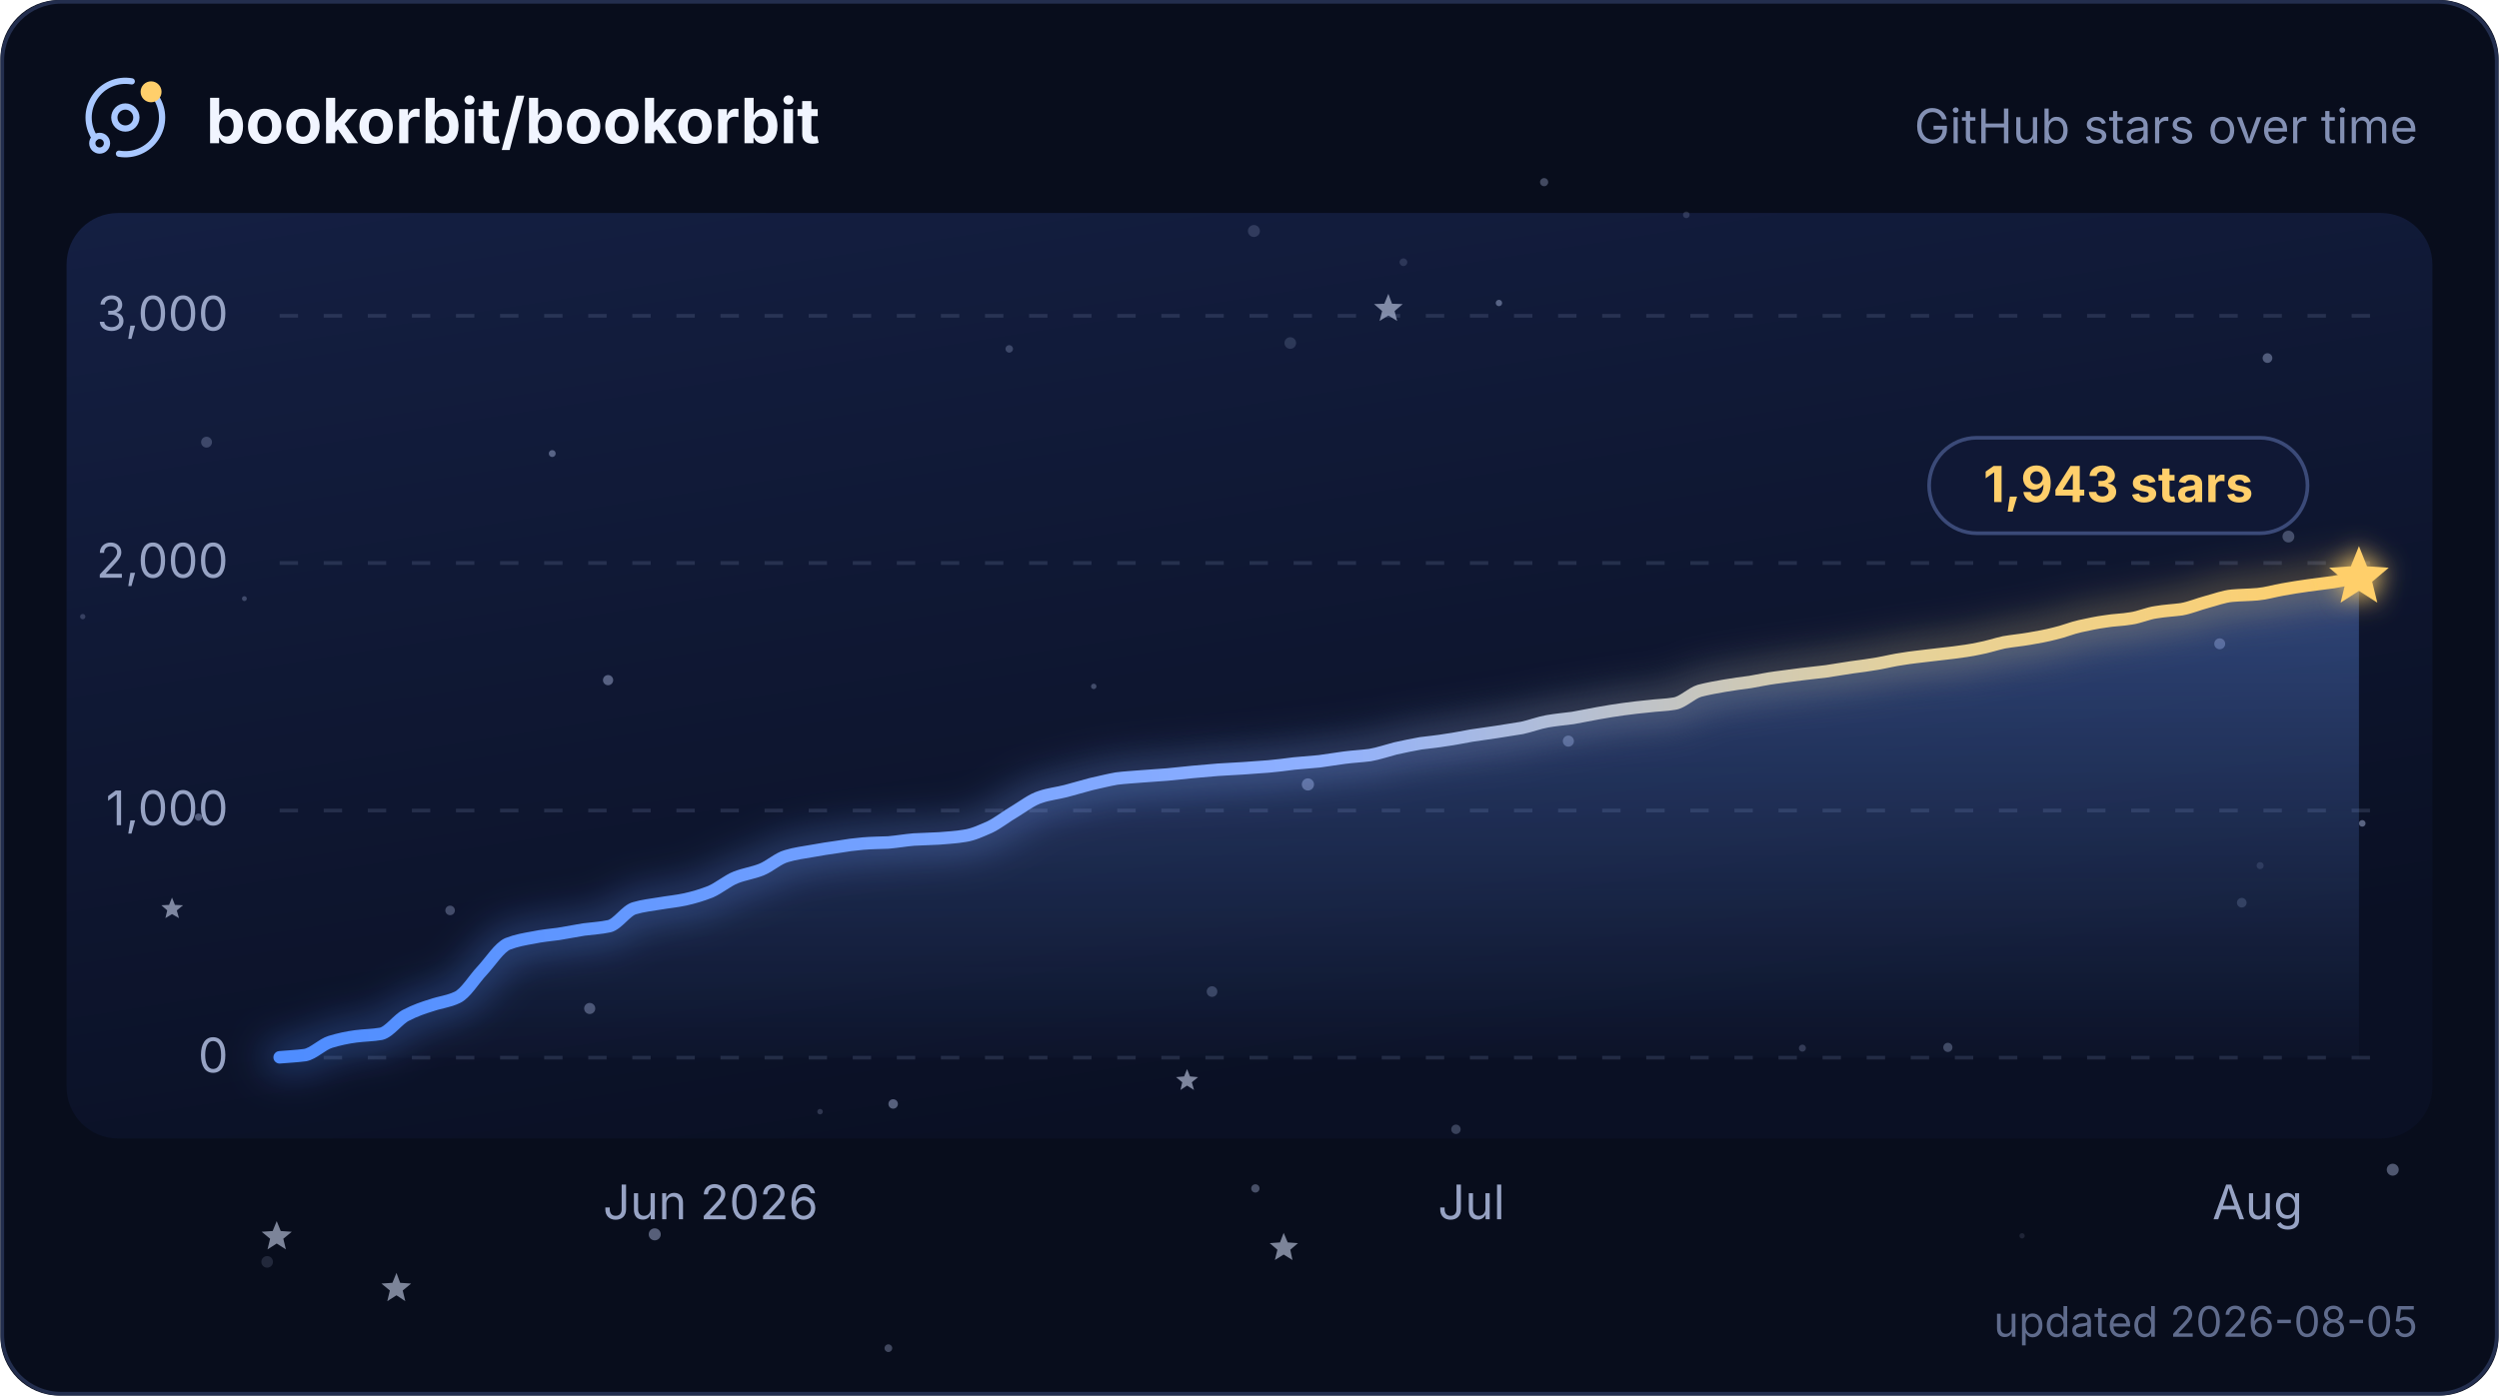
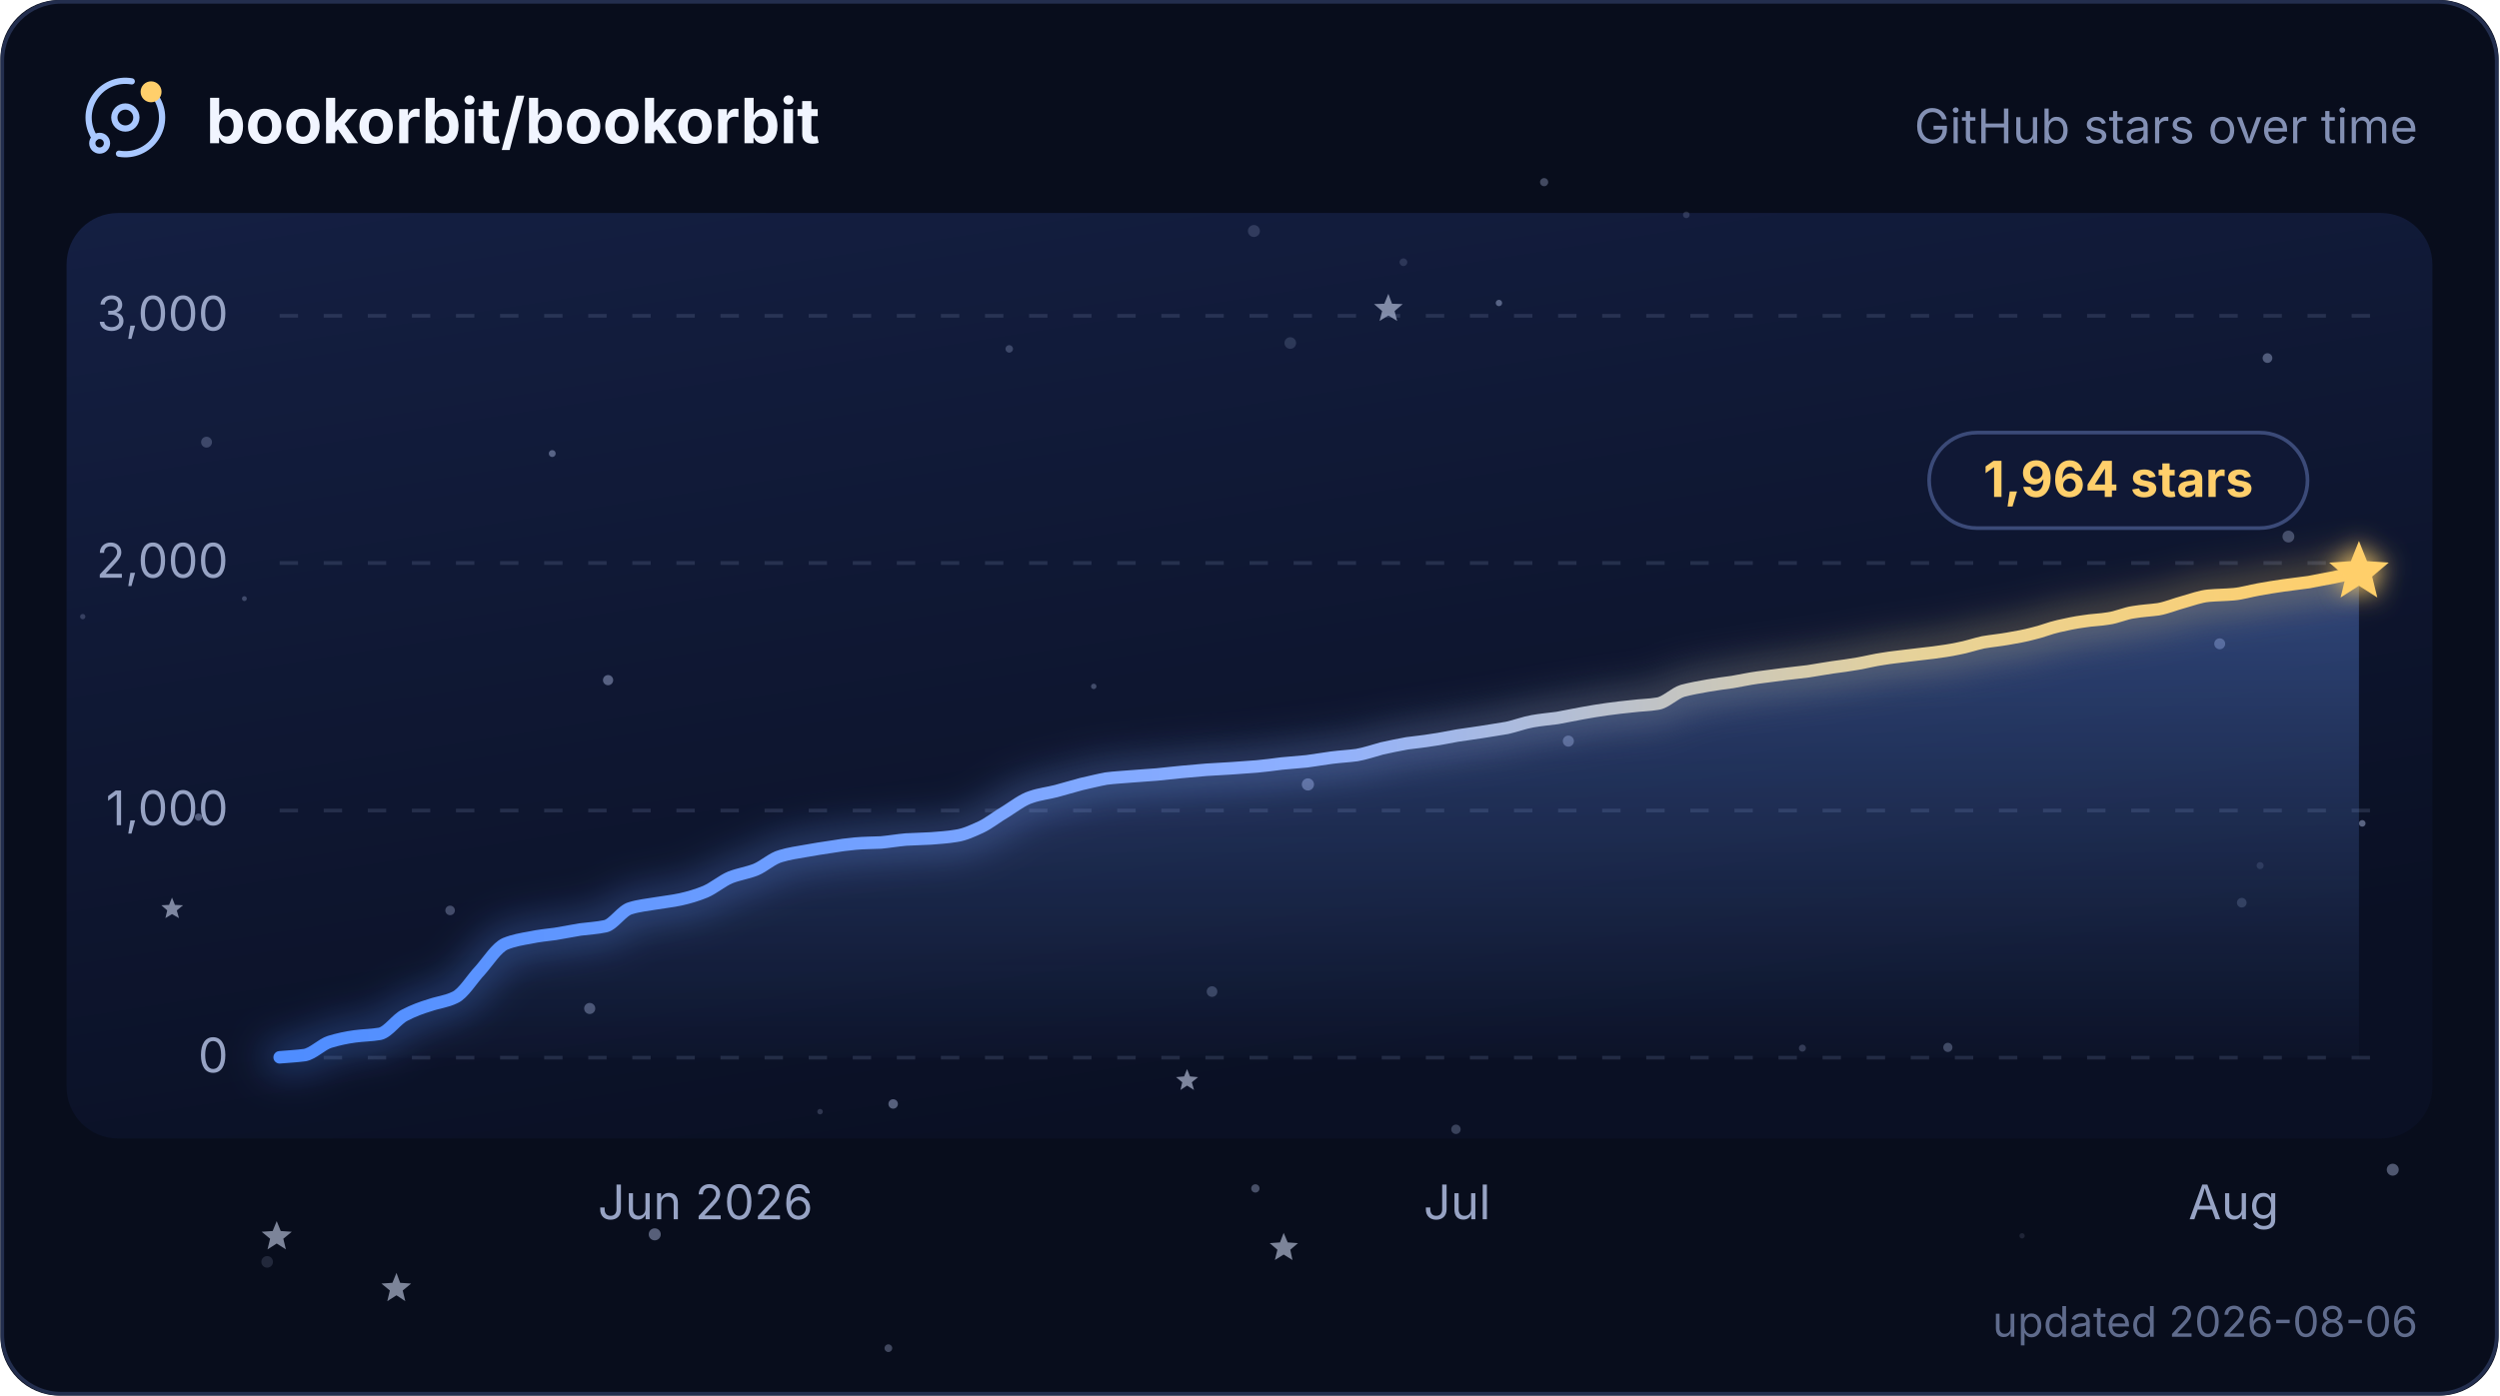
<svg xmlns="http://www.w3.org/2000/svg" width="580" height="324" viewBox="0 0 680 380" role="img" aria-labelledby="title description">
  <defs>
    <linearGradient id="plot" x1="0" y1="0" x2="0.4" y2="1">
      <stop offset="0" stop-color="#141f42" />
      <stop offset="1" stop-color="#0a1024" />
    </linearGradient>
    <linearGradient id="trend" x1="0" y1="0" x2="1" y2="0">
      <stop offset="0" stop-color="#4f8dff" />
      <stop offset="0.5" stop-color="#8fb0ff" />
      <stop offset="0.79" stop-color="#e6d29a" />
      <stop offset="1" stop-color="#ffcf6b" />
    </linearGradient>
    <linearGradient id="trendArea" x1="0" y1="0" x2="0" y2="1">
      <stop offset="0" stop-color="#6b9cff" stop-opacity="0.36" />
      <stop offset="1" stop-color="#6b9cff" stop-opacity="0.02" />
    </linearGradient>
    <filter id="trendGlow" x="-6%" y="-40%" width="112%" height="180%">
      <feGaussianBlur stdDeviation="5" />
    </filter>
    <filter id="headGlow" x="-150%" y="-150%" width="400%" height="400%">
      <feGaussianBlur stdDeviation="3.4" result="glow" />
      <feMerge>
        <feMergeNode in="glow" />
        <feMergeNode in="SourceGraphic" />
      </feMerge>
    </filter>
    <clipPath id="cardClip">
      <rect width="680" height="380" rx="16" />
    </clipPath>
    <style>
      text { font-family: Inter, ui-sans-serif, system-ui, -apple-system, BlinkMacSystemFont, "Segoe UI", sans-serif; }
      .grid { stroke: #93a2cc; stroke-opacity: 0.18; stroke-width: 1; stroke-dasharray: 5 7; }
      .axis-label { fill: #97a3c4; font-size: 13px; }
      .twinkle { opacity: 0.55; transform-box: fill-box; transform-origin: center; animation: twinkle ease-in-out infinite; }
-       .trend, .trend-glow { stroke-dasharray: 637; animation: draw 2.1s cubic-bezier(0.22, 0.61, 0.36, 1) 1; }
+       .trend, .trend-glow { stroke-dasharray: 638; animation: draw 2.1s cubic-bezier(0.22, 0.61, 0.36, 1) 1; }
      .satellite { transform-origin: 0 0; animation: spin 16s linear infinite; }
      @keyframes twinkle { 0%, 100% { opacity: 0.25; transform: scale(0.72); } 50% { opacity: 1; transform: scale(1.12); } }
-       @keyframes draw { from { stroke-dashoffset: 637; } to { stroke-dashoffset: 0; } }
+       @keyframes draw { from { stroke-dashoffset: 638; } to { stroke-dashoffset: 0; } }
      @keyframes spin { to { transform: rotate(360deg); } }
      @media (prefers-reduced-motion: reduce) {
        .twinkle, .trend, .trend-glow, .satellite { animation: none; }
        .twinkle { opacity: 0.65; }
      }
    </style>
  </defs>
  <g clip-path="url(#cardClip)">
    <rect width="680" height="380" fill="#080d1c" />
    <rect x="18" y="58" width="644" height="252" rx="14" fill="url(#plot)" />
    <g>
      <circle cx="458.9" cy="58.5" r="0.90" fill="#c8d6ff" opacity="0.17" />
      <circle cx="396.2" cy="307.5" r="1.28" fill="#c8d6ff" opacity="0.25" />
      <circle cx="53.9" cy="222.5" r="0.99" fill="#c8d6ff" opacity="0.36" />
      <circle cx="341.2" cy="62.9" r="1.63" fill="#c8d6ff" opacity="0.17" />
      <circle cx="243" cy="300.6" r="1.29" fill="#c8d6ff" opacity="0.40" />
      <circle cx="355.9" cy="213.6" r="1.66" fill="#c8d6ff" opacity="0.39" />
      <circle cx="604.1" cy="175.3" r="1.49" fill="#c8d6ff" opacity="0.34" />
      <circle cx="426.8" cy="201.8" r="1.51" fill="#c8d6ff" opacity="0.34" />
      <circle cx="617.1" cy="97.5" r="1.32" fill="#c8d6ff" opacity="0.35" />
      <circle cx="66.4" cy="163" r="0.66" fill="#c8d6ff" opacity="0.26" />
      <circle cx="297.6" cy="186.9" r="0.74" fill="#c8d6ff" opacity="0.28" />
      <circle cx="351.1" cy="93.4" r="1.58" fill="#c8d6ff" opacity="0.16" />
      <circle cx="329.8" cy="270" r="1.45" fill="#c8d6ff" opacity="0.24" />
      <circle cx="241.7" cy="367.1" r="1.05" fill="#c8d6ff" opacity="0.29" />
      <circle cx="122.4" cy="247.9" r="1.30" fill="#c8d6ff" opacity="0.29" />
      <circle cx="490.5" cy="285.4" r="0.96" fill="#c8d6ff" opacity="0.21" />
      <circle cx="381.9" cy="71.4" r="1.05" fill="#c8d6ff" opacity="0.15" />
      <circle cx="178.1" cy="336.1" r="1.64" fill="#c8d6ff" opacity="0.41" />
      <circle cx="341.6" cy="323.6" r="1.13" fill="#c8d6ff" opacity="0.33" />
      <circle cx="150.2" cy="123.5" r="0.94" fill="#c8d6ff" opacity="0.39" />
      <circle cx="165.4" cy="185.2" r="1.39" fill="#c8d6ff" opacity="0.39" />
      <circle cx="223.1" cy="302.7" r="0.75" fill="#c8d6ff" opacity="0.19" />
      <circle cx="274.6" cy="95" r="1.02" fill="#c8d6ff" opacity="0.24" />
      <circle cx="22.4" cy="167.9" r="0.72" fill="#c8d6ff" opacity="0.21" />
      <circle cx="622.8" cy="146.1" r="1.61" fill="#c8d6ff" opacity="0.29" />
      <circle cx="407.9" cy="82.5" r="0.87" fill="#c8d6ff" opacity="0.39" />
      <circle cx="420.2" cy="49.6" r="1.11" fill="#c8d6ff" opacity="0.30" />
      <circle cx="550.3" cy="336.5" r="0.72" fill="#c8d6ff" opacity="0.12" />
      <circle cx="642.9" cy="224.2" r="0.90" fill="#c8d6ff" opacity="0.42" />
      <circle cx="160.4" cy="274.6" r="1.51" fill="#c8d6ff" opacity="0.33" />
      <circle cx="610.1" cy="245.8" r="1.31" fill="#c8d6ff" opacity="0.18" />
      <circle cx="651.2" cy="318.5" r="1.63" fill="#c8d6ff" opacity="0.37" />
      <circle cx="527.4" cy="127.6" r="0.88" fill="#c8d6ff" opacity="0.23" />
      <circle cx="56.1" cy="120.4" r="1.48" fill="#c8d6ff" opacity="0.24" />
      <circle cx="530.1" cy="285.2" r="1.25" fill="#c8d6ff" opacity="0.28" />
      <circle cx="615.1" cy="235.7" r="0.96" fill="#c8d6ff" opacity="0.13" />
      <circle cx="72.6" cy="343.6" r="1.58" fill="#c8d6ff" opacity="0.14" />
      <path class="twinkle" d="M377.8,80 L378.8,82.7 L381.7,82.8 L379.5,84.7 L380.2,87.4 L377.8,85.9 L375.4,87.4 L376.1,84.7 L373.9,82.8 L376.7,82.7Z" fill="#dbe5ff" style="animation-duration:6.5s;animation-delay:-4.5s" />
      <path class="twinkle" d="M75.2,332.5 L76.3,335.2 L79.3,335.4 L77,337.3 L77.7,340.2 L75.2,338.6 L72.7,340.2 L73.4,337.3 L71.1,335.4 L74.1,335.2Z" fill="#dbe5ff" style="animation-duration:5.0s;animation-delay:-2.0s" />
      <path class="twinkle" d="M46.7,244.4 L47.5,246.4 L49.7,246.5 L48,247.9 L48.6,250 L46.7,248.9 L44.9,250 L45.4,247.9 L43.8,246.5 L45.9,246.4Z" fill="#dbe5ff" style="animation-duration:4.8s;animation-delay:-2.2s" />
      <path class="twinkle" d="M349.3,335.7 L350.4,338.3 L353.2,338.5 L351.1,340.3 L351.7,343.1 L349.3,341.6 L346.9,343.1 L347.6,340.3 L345.5,338.5 L348.3,338.3Z" fill="#dbe5ff" style="animation-duration:5.8s;animation-delay:-2.4s" />
      <path class="twinkle" d="M323,291.1 L323.8,293.1 L326,293.3 L324.3,294.7 L324.9,296.8 L323,295.6 L321.2,296.8 L321.7,294.7 L320,293.3 L322.2,293.1Z" fill="#dbe5ff" style="animation-duration:5.4s;animation-delay:-0.3s" />
      <path class="twinkle" d="M107.8,346.6 L108.8,349.3 L111.8,349.5 L109.5,351.4 L110.2,354.3 L107.8,352.7 L105.3,354.3 L106,351.4 L103.7,349.5 L106.7,349.3Z" fill="#dbe5ff" style="animation-duration:6.7s;animation-delay:-3.8s" />
    </g>
    <g>
      <line x1="76" y1="288" x2="646" y2="288" class="grid" />
      <text x="62" y="292" text-anchor="end" class="axis-label">0</text>
      <line x1="76" y1="220.7" x2="646" y2="220.7" class="grid" />
      <text x="62" y="224.7" text-anchor="end" class="axis-label">1,000</text>
      <line x1="76" y1="153.3" x2="646" y2="153.3" class="grid" />
      <text x="62" y="157.3" text-anchor="end" class="axis-label">2,000</text>
      <line x1="76" y1="86" x2="646" y2="86" class="grid" />
      <text x="62" y="90" text-anchor="end" class="axis-label">3,000</text>
    </g>
-     <path d="M76 287.9 C78.3 287.7 80.6 287.6 82.9 287.3 C85.2 286.9 87.5 284.4 89.8 283.7 C92.1 283 94.4 282.5 96.7 282.2 C99 281.9 101.3 281.9 103.6 281.5 C105.9 281 108.2 277.5 110.5 276.4 C112.8 275.2 115.1 274.4 117.4 273.7 C119.7 272.9 122 272.7 124.3 271.6 C126.6 270.6 128.9 266.6 131.2 264.2 C133.5 261.7 135.8 258 138.1 257 C140.4 256.1 142.7 255.7 145 255.3 C147.3 254.8 149.6 254.6 151.9 254.3 C154.2 253.9 156.5 253.5 158.8 253.1 C161.1 252.8 163.4 252.7 165.7 252.2 C168 251.7 170.3 247.9 172.6 247.3 C174.9 246.6 177.2 246.4 179.5 246 C181.8 245.6 184.1 245.4 186.4 244.9 C188.7 244.4 191 243.7 193.3 242.8 C195.6 241.8 197.9 239.8 200.2 238.9 C202.5 238 204.8 237.7 207.1 236.8 C209.4 235.9 211.7 233.7 214 233.1 C216.3 232.4 218.7 232.1 221 231.7 C223.3 231.3 225.6 230.9 227.9 230.6 C230.2 230.2 232.5 229.9 234.8 229.7 C237.1 229.5 239.4 229.5 241.7 229.4 C244 229.2 246.3 228.8 248.6 228.6 C250.9 228.5 253.2 228.4 255.5 228.3 C257.8 228.1 260.1 228 262.4 227.6 C264.7 227.3 267 226.2 269.3 225.2 C271.6 224.1 273.9 222.2 276.2 220.9 C278.5 219.5 280.8 217.7 283.1 217 C285.4 216.2 287.7 216 290 215.4 C292.3 214.8 294.6 214.1 296.9 213.5 C299.2 213 301.5 212.4 303.8 212 C306.1 211.7 308.4 211.6 310.7 211.4 C313 211.2 315.3 211.1 317.6 210.9 C319.9 210.7 322.2 210.4 324.5 210.2 C326.8 210 329.1 209.8 331.4 209.6 C333.7 209.5 336 209.3 338.3 209.2 C340.6 209 342.9 208.9 345.2 208.7 C347.5 208.5 349.8 208.2 352.1 207.9 C354.4 207.7 356.7 207.5 359 207.3 C361.3 207 363.6 206.6 365.9 206.3 C368.2 206 370.5 205.9 372.8 205.6 C375.1 205.2 377.4 204.4 379.7 203.8 C382 203.3 384.3 202.8 386.6 202.4 C388.9 202.1 391.2 201.9 393.5 201.5 C395.8 201.2 398.1 200.7 400.4 200.3 C402.7 200 405 199.6 407.3 199.3 C409.6 198.9 411.9 198.6 414.2 198.2 C416.5 197.7 418.8 196.8 421.1 196.4 C423.4 196 425.7 195.8 428 195.5 C430.3 195.1 432.6 194.6 434.9 194.2 C437.2 193.8 439.5 193.4 441.8 193.1 C444.1 192.8 446.4 192.5 448.7 192.3 C451 192 453.3 192 455.6 191.6 C457.9 191.3 460.2 188.8 462.5 188.1 C464.8 187.5 467.1 187.1 469.4 186.7 C471.7 186.3 474 186 476.3 185.7 C478.6 185.3 480.9 184.8 483.2 184.5 C485.5 184.2 487.8 183.9 490.1 183.6 C492.4 183.3 494.7 183.1 497 182.8 C499.3 182.4 501.7 182.1 504 181.7 C506.3 181.4 508.6 181.1 510.9 180.7 C513.2 180.3 515.5 179.7 517.8 179.4 C520.1 179 522.4 178.8 524.7 178.5 C527 178.2 529.3 178 531.6 177.7 C533.9 177.4 536.2 177.1 538.5 176.6 C540.8 176.2 543.1 175.4 545.4 174.9 C547.7 174.5 550 174.3 552.3 173.9 C554.6 173.5 556.9 173.1 559.2 172.5 C561.5 172 563.8 171 566.1 170.5 C568.4 170 570.7 169.5 573 169.2 C575.3 168.8 577.6 168.8 579.9 168.4 C582.2 168.1 584.5 167 586.8 166.7 C589.1 166.3 591.4 166.2 593.7 165.9 C596 165.5 598.3 164.5 600.6 163.9 C602.9 163.3 605.2 162.4 607.5 162.2 C609.8 162 612.1 162 614.4 161.8 C616.7 161.6 619 160.9 621.3 160.5 C623.6 160.1 625.9 159.7 628.2 159.4 C630.5 159.1 632.8 158.8 635.1 158.5 C637.4 158.1 639.7 157.6 642 157.2 L642 288 L76 288 Z" fill="url(#trendArea)" />
-     <path class="trend-glow" d="M76 287.9 C78.3 287.7 80.6 287.6 82.9 287.3 C85.2 286.9 87.5 284.4 89.8 283.7 C92.1 283 94.4 282.5 96.7 282.2 C99 281.9 101.3 281.9 103.6 281.5 C105.9 281 108.2 277.5 110.5 276.4 C112.8 275.2 115.1 274.4 117.4 273.7 C119.7 272.9 122 272.7 124.3 271.6 C126.6 270.6 128.9 266.6 131.2 264.2 C133.5 261.7 135.8 258 138.1 257 C140.4 256.1 142.7 255.7 145 255.3 C147.3 254.8 149.6 254.6 151.9 254.3 C154.2 253.9 156.5 253.5 158.8 253.1 C161.1 252.8 163.4 252.7 165.7 252.2 C168 251.7 170.3 247.9 172.6 247.3 C174.9 246.6 177.2 246.4 179.5 246 C181.8 245.6 184.1 245.4 186.4 244.9 C188.7 244.4 191 243.7 193.3 242.8 C195.6 241.8 197.9 239.8 200.2 238.9 C202.5 238 204.8 237.7 207.1 236.8 C209.4 235.9 211.7 233.7 214 233.1 C216.3 232.4 218.7 232.1 221 231.7 C223.3 231.3 225.6 230.9 227.9 230.6 C230.2 230.2 232.5 229.9 234.8 229.7 C237.1 229.5 239.4 229.5 241.7 229.4 C244 229.2 246.3 228.8 248.6 228.6 C250.9 228.5 253.2 228.4 255.5 228.3 C257.8 228.1 260.1 228 262.4 227.6 C264.7 227.3 267 226.2 269.3 225.2 C271.6 224.1 273.9 222.2 276.2 220.9 C278.5 219.5 280.8 217.7 283.1 217 C285.4 216.2 287.7 216 290 215.4 C292.3 214.8 294.6 214.1 296.9 213.5 C299.2 213 301.5 212.4 303.8 212 C306.1 211.7 308.4 211.6 310.7 211.4 C313 211.2 315.3 211.1 317.6 210.9 C319.9 210.7 322.2 210.4 324.5 210.2 C326.8 210 329.1 209.8 331.4 209.6 C333.7 209.5 336 209.3 338.3 209.2 C340.6 209 342.9 208.9 345.2 208.7 C347.5 208.5 349.8 208.2 352.1 207.9 C354.4 207.7 356.7 207.5 359 207.3 C361.3 207 363.6 206.6 365.9 206.3 C368.2 206 370.5 205.9 372.8 205.6 C375.1 205.2 377.4 204.4 379.7 203.8 C382 203.3 384.3 202.8 386.6 202.4 C388.9 202.1 391.2 201.9 393.5 201.5 C395.8 201.2 398.1 200.7 400.4 200.3 C402.7 200 405 199.6 407.3 199.3 C409.6 198.9 411.9 198.6 414.2 198.2 C416.5 197.7 418.8 196.8 421.1 196.4 C423.4 196 425.7 195.8 428 195.5 C430.3 195.1 432.6 194.6 434.9 194.2 C437.2 193.8 439.5 193.4 441.8 193.1 C444.1 192.8 446.4 192.5 448.7 192.3 C451 192 453.3 192 455.6 191.6 C457.9 191.3 460.2 188.8 462.5 188.1 C464.8 187.5 467.1 187.1 469.4 186.7 C471.7 186.3 474 186 476.3 185.7 C478.6 185.3 480.9 184.8 483.2 184.5 C485.5 184.2 487.8 183.9 490.1 183.6 C492.4 183.3 494.7 183.1 497 182.8 C499.3 182.4 501.7 182.1 504 181.7 C506.3 181.4 508.6 181.1 510.9 180.7 C513.2 180.3 515.5 179.7 517.8 179.4 C520.1 179 522.4 178.8 524.7 178.5 C527 178.2 529.3 178 531.6 177.7 C533.9 177.4 536.2 177.1 538.5 176.6 C540.8 176.2 543.1 175.4 545.4 174.9 C547.7 174.5 550 174.3 552.3 173.9 C554.6 173.5 556.9 173.1 559.2 172.5 C561.5 172 563.8 171 566.1 170.5 C568.4 170 570.7 169.5 573 169.2 C575.3 168.8 577.6 168.8 579.9 168.4 C582.2 168.1 584.5 167 586.8 166.7 C589.1 166.3 591.4 166.2 593.7 165.9 C596 165.5 598.3 164.5 600.6 163.9 C602.9 163.3 605.2 162.4 607.5 162.2 C609.8 162 612.1 162 614.4 161.8 C616.7 161.6 619 160.9 621.3 160.5 C623.6 160.1 625.9 159.7 628.2 159.4 C630.5 159.1 632.8 158.8 635.1 158.5 C637.4 158.1 639.7 157.6 642 157.2" fill="none" stroke="url(#trend)" stroke-width="9" stroke-linecap="round" opacity="0.32" filter="url(#trendGlow)" />
-     <path class="trend" d="M76 287.9 C78.3 287.7 80.6 287.6 82.9 287.3 C85.2 286.9 87.5 284.4 89.8 283.7 C92.1 283 94.4 282.5 96.7 282.2 C99 281.9 101.3 281.9 103.6 281.5 C105.9 281 108.2 277.5 110.5 276.4 C112.8 275.2 115.1 274.4 117.4 273.7 C119.7 272.9 122 272.7 124.3 271.6 C126.6 270.6 128.9 266.6 131.2 264.2 C133.5 261.7 135.8 258 138.1 257 C140.4 256.1 142.7 255.7 145 255.3 C147.3 254.8 149.6 254.6 151.9 254.3 C154.2 253.9 156.5 253.5 158.8 253.1 C161.1 252.8 163.4 252.7 165.7 252.2 C168 251.7 170.3 247.9 172.6 247.3 C174.9 246.6 177.2 246.4 179.5 246 C181.8 245.6 184.1 245.4 186.4 244.9 C188.7 244.4 191 243.7 193.3 242.8 C195.6 241.8 197.9 239.8 200.2 238.9 C202.5 238 204.8 237.7 207.1 236.8 C209.4 235.9 211.7 233.7 214 233.1 C216.3 232.4 218.7 232.1 221 231.7 C223.3 231.3 225.6 230.9 227.9 230.6 C230.2 230.2 232.5 229.9 234.8 229.7 C237.1 229.5 239.4 229.5 241.7 229.4 C244 229.2 246.3 228.8 248.6 228.6 C250.9 228.5 253.2 228.4 255.5 228.3 C257.8 228.1 260.1 228 262.4 227.6 C264.7 227.3 267 226.2 269.3 225.2 C271.6 224.1 273.9 222.2 276.2 220.9 C278.5 219.5 280.8 217.7 283.1 217 C285.4 216.2 287.7 216 290 215.4 C292.3 214.8 294.6 214.1 296.9 213.5 C299.2 213 301.5 212.4 303.8 212 C306.1 211.7 308.4 211.6 310.7 211.4 C313 211.2 315.3 211.1 317.6 210.9 C319.9 210.7 322.2 210.4 324.5 210.2 C326.8 210 329.1 209.8 331.4 209.6 C333.7 209.5 336 209.3 338.3 209.2 C340.6 209 342.9 208.9 345.2 208.7 C347.5 208.5 349.8 208.2 352.1 207.9 C354.4 207.7 356.7 207.5 359 207.3 C361.3 207 363.6 206.6 365.9 206.3 C368.2 206 370.5 205.9 372.8 205.6 C375.1 205.2 377.4 204.4 379.7 203.8 C382 203.3 384.3 202.8 386.6 202.4 C388.9 202.1 391.2 201.9 393.5 201.5 C395.8 201.2 398.1 200.7 400.4 200.3 C402.7 200 405 199.6 407.3 199.3 C409.6 198.9 411.9 198.6 414.2 198.2 C416.5 197.7 418.8 196.8 421.1 196.4 C423.4 196 425.7 195.8 428 195.5 C430.3 195.1 432.6 194.6 434.9 194.2 C437.2 193.8 439.5 193.4 441.8 193.1 C444.1 192.8 446.4 192.5 448.7 192.3 C451 192 453.3 192 455.6 191.6 C457.9 191.3 460.2 188.8 462.5 188.1 C464.8 187.5 467.1 187.1 469.4 186.7 C471.7 186.3 474 186 476.3 185.7 C478.6 185.3 480.9 184.8 483.2 184.5 C485.5 184.2 487.8 183.9 490.1 183.6 C492.4 183.3 494.7 183.1 497 182.8 C499.3 182.4 501.7 182.1 504 181.7 C506.3 181.4 508.6 181.1 510.9 180.7 C513.2 180.3 515.5 179.7 517.8 179.4 C520.1 179 522.4 178.8 524.7 178.5 C527 178.2 529.3 178 531.6 177.7 C533.9 177.4 536.2 177.1 538.5 176.6 C540.8 176.2 543.1 175.4 545.4 174.9 C547.7 174.5 550 174.3 552.3 173.9 C554.6 173.5 556.9 173.1 559.2 172.5 C561.5 172 563.8 171 566.1 170.5 C568.4 170 570.7 169.5 573 169.2 C575.3 168.8 577.6 168.8 579.9 168.4 C582.2 168.1 584.5 167 586.8 166.7 C589.1 166.3 591.4 166.2 593.7 165.9 C596 165.5 598.3 164.5 600.6 163.9 C602.9 163.3 605.2 162.4 607.5 162.2 C609.8 162 612.1 162 614.4 161.8 C616.7 161.6 619 160.9 621.3 160.5 C623.6 160.1 625.9 159.7 628.2 159.4 C630.5 159.1 632.8 158.8 635.1 158.5 C637.4 158.1 639.7 157.6 642 157.2" fill="none" stroke="url(#trend)" stroke-width="3.4" stroke-linecap="round" stroke-linejoin="round" />
+     <path d="M76 287.9 C78.3 287.7 80.5 287.6 82.8 287.3 C85.1 286.9 87.4 284.4 89.6 283.7 C91.9 283 94.2 282.5 96.5 282.2 C98.7 281.9 101 281.9 103.3 281.5 C105.6 281 107.8 277.5 110.1 276.4 C112.4 275.2 114.6 274.4 116.9 273.7 C119.2 272.9 121.5 272.7 123.7 271.6 C126 270.6 128.3 266.6 130.6 264.2 C132.8 261.7 135.1 258 137.4 257 C139.6 256.1 141.9 255.7 144.2 255.3 C146.5 254.8 148.7 254.6 151 254.3 C153.3 253.9 155.6 253.5 157.8 253.1 C160.1 252.8 162.4 252.7 164.7 252.2 C166.9 251.7 169.2 247.9 171.5 247.3 C173.7 246.6 176 246.4 178.3 246 C180.6 245.6 182.8 245.4 185.1 244.9 C187.4 244.4 189.7 243.7 191.9 242.8 C194.2 241.8 196.5 239.8 198.7 238.9 C201 238 203.3 237.7 205.6 236.8 C207.8 235.9 210.1 233.7 212.4 233.1 C214.7 232.4 216.9 232.1 219.2 231.7 C221.5 231.3 223.8 230.9 226 230.6 C228.3 230.2 230.6 229.9 232.8 229.7 C235.1 229.5 237.4 229.5 239.7 229.4 C241.9 229.2 244.2 228.8 246.5 228.6 C248.8 228.5 251 228.4 253.3 228.3 C255.6 228.1 257.8 228 260.1 227.6 C262.4 227.3 264.7 226.2 266.9 225.2 C269.2 224.1 271.5 222.2 273.8 220.9 C276 219.5 278.3 217.7 280.6 217 C282.9 216.2 285.1 216 287.4 215.4 C289.7 214.8 291.9 214.1 294.2 213.5 C296.5 213 298.8 212.4 301 212 C303.3 211.7 305.6 211.6 307.9 211.4 C310.1 211.2 312.4 211.1 314.7 210.9 C316.9 210.7 319.2 210.4 321.5 210.2 C323.8 210 326 209.8 328.3 209.6 C330.6 209.5 332.9 209.3 335.1 209.2 C337.4 209 339.7 208.9 342 208.7 C344.2 208.5 346.5 208.2 348.8 207.9 C351 207.7 353.3 207.5 355.6 207.3 C357.9 207 360.1 206.6 362.4 206.3 C364.7 206 367 205.9 369.2 205.6 C371.5 205.2 373.8 204.4 376 203.8 C378.3 203.3 380.6 202.8 382.9 202.4 C385.1 202.1 387.4 201.9 389.7 201.5 C392 201.2 394.2 200.7 396.5 200.3 C398.8 200 401.1 199.6 403.3 199.3 C405.6 198.9 407.9 198.6 410.1 198.2 C412.4 197.7 414.7 196.8 417 196.4 C419.2 196 421.5 195.8 423.8 195.5 C426.1 195.1 428.3 194.6 430.6 194.2 C432.9 193.8 435.1 193.4 437.4 193.1 C439.7 192.8 442 192.5 444.2 192.3 C446.5 192 448.8 192 451.1 191.6 C453.3 191.3 455.6 188.8 457.9 188.1 C460.2 187.5 462.4 187.1 464.7 186.7 C467 186.3 469.2 186 471.5 185.7 C473.8 185.3 476.1 184.8 478.3 184.5 C480.6 184.2 482.9 183.9 485.2 183.6 C487.4 183.3 489.7 183.1 492 182.8 C494.2 182.4 496.5 182.1 498.8 181.7 C501.1 181.4 503.3 181.1 505.6 180.7 C507.9 180.3 510.2 179.7 512.4 179.4 C514.7 179 517 178.8 519.3 178.5 C521.5 178.2 523.8 178 526.1 177.7 C528.3 177.4 530.6 177.1 532.9 176.6 C535.2 176.2 537.4 175.4 539.7 174.9 C542 174.5 544.3 174.3 546.5 173.9 C548.8 173.5 551.1 173.1 553.3 172.5 C555.6 172 557.9 171 560.2 170.5 C562.4 170 564.7 169.5 567 169.2 C569.3 168.8 571.5 168.8 573.8 168.4 C576.1 168.1 578.4 167 580.6 166.7 C582.9 166.3 585.2 166.2 587.4 165.9 C589.7 165.5 592 164.5 594.3 163.9 C596.5 163.3 598.8 162.4 601.1 162.2 C603.4 162 605.6 162 607.9 161.8 C610.2 161.6 612.4 160.9 614.7 160.5 C617 160.1 619.3 159.7 621.5 159.4 C623.8 159.1 626.1 158.8 628.4 158.5 C630.6 158.1 632.9 157.6 635.2 157.2 C637.5 156.7 639.7 156.2 642 155.8 L642 288 L76 288 Z" fill="url(#trendArea)" />
+     <path class="trend-glow" d="M76 287.9 C78.3 287.7 80.5 287.6 82.8 287.3 C85.1 286.9 87.4 284.4 89.6 283.7 C91.9 283 94.2 282.5 96.5 282.2 C98.7 281.9 101 281.9 103.3 281.5 C105.6 281 107.8 277.5 110.1 276.4 C112.4 275.2 114.6 274.4 116.9 273.7 C119.2 272.9 121.5 272.7 123.7 271.6 C126 270.6 128.3 266.6 130.6 264.2 C132.8 261.7 135.1 258 137.4 257 C139.6 256.1 141.9 255.7 144.2 255.3 C146.5 254.8 148.7 254.6 151 254.3 C153.3 253.9 155.6 253.5 157.8 253.1 C160.1 252.8 162.4 252.7 164.7 252.2 C166.9 251.7 169.2 247.9 171.5 247.3 C173.7 246.6 176 246.4 178.3 246 C180.6 245.6 182.8 245.4 185.1 244.9 C187.4 244.4 189.7 243.7 191.9 242.8 C194.2 241.8 196.5 239.8 198.7 238.9 C201 238 203.3 237.7 205.6 236.8 C207.8 235.9 210.1 233.7 212.4 233.1 C214.7 232.4 216.9 232.1 219.2 231.7 C221.5 231.3 223.8 230.9 226 230.6 C228.3 230.2 230.6 229.9 232.8 229.7 C235.1 229.5 237.4 229.5 239.7 229.4 C241.9 229.2 244.2 228.8 246.5 228.6 C248.8 228.5 251 228.4 253.3 228.3 C255.6 228.1 257.8 228 260.1 227.6 C262.4 227.3 264.7 226.2 266.9 225.2 C269.2 224.1 271.5 222.2 273.8 220.9 C276 219.5 278.3 217.7 280.6 217 C282.9 216.2 285.1 216 287.4 215.4 C289.7 214.8 291.9 214.1 294.2 213.5 C296.5 213 298.8 212.4 301 212 C303.3 211.7 305.6 211.6 307.9 211.4 C310.1 211.2 312.4 211.1 314.7 210.9 C316.9 210.7 319.2 210.4 321.5 210.2 C323.8 210 326 209.8 328.3 209.6 C330.6 209.5 332.9 209.3 335.1 209.2 C337.4 209 339.7 208.9 342 208.7 C344.2 208.5 346.5 208.2 348.8 207.9 C351 207.7 353.3 207.5 355.6 207.3 C357.9 207 360.1 206.6 362.4 206.3 C364.7 206 367 205.9 369.2 205.6 C371.5 205.2 373.8 204.4 376 203.8 C378.3 203.3 380.6 202.8 382.9 202.4 C385.1 202.1 387.4 201.9 389.7 201.5 C392 201.2 394.2 200.7 396.5 200.3 C398.8 200 401.1 199.6 403.3 199.3 C405.6 198.9 407.9 198.6 410.1 198.2 C412.4 197.7 414.7 196.8 417 196.4 C419.2 196 421.5 195.8 423.8 195.5 C426.1 195.1 428.3 194.6 430.6 194.2 C432.9 193.8 435.1 193.4 437.4 193.1 C439.7 192.8 442 192.5 444.2 192.3 C446.5 192 448.8 192 451.1 191.6 C453.3 191.3 455.6 188.8 457.9 188.1 C460.2 187.5 462.4 187.1 464.7 186.7 C467 186.3 469.2 186 471.5 185.7 C473.8 185.3 476.1 184.8 478.3 184.5 C480.6 184.2 482.9 183.9 485.2 183.6 C487.4 183.3 489.7 183.1 492 182.8 C494.2 182.4 496.5 182.1 498.8 181.7 C501.1 181.4 503.3 181.1 505.6 180.7 C507.9 180.3 510.2 179.7 512.4 179.4 C514.7 179 517 178.8 519.3 178.5 C521.5 178.2 523.8 178 526.1 177.7 C528.3 177.4 530.6 177.1 532.9 176.6 C535.2 176.2 537.4 175.4 539.7 174.9 C542 174.5 544.3 174.3 546.5 173.9 C548.8 173.5 551.1 173.1 553.3 172.5 C555.6 172 557.9 171 560.2 170.5 C562.4 170 564.7 169.5 567 169.2 C569.3 168.8 571.5 168.8 573.8 168.4 C576.1 168.1 578.4 167 580.6 166.7 C582.9 166.3 585.2 166.2 587.4 165.9 C589.7 165.5 592 164.5 594.3 163.9 C596.5 163.3 598.8 162.4 601.1 162.2 C603.4 162 605.6 162 607.9 161.8 C610.2 161.6 612.4 160.9 614.7 160.5 C617 160.1 619.3 159.7 621.5 159.4 C623.8 159.1 626.1 158.8 628.4 158.5 C630.6 158.1 632.9 157.6 635.2 157.2 C637.5 156.7 639.7 156.2 642 155.8" fill="none" stroke="url(#trend)" stroke-width="9" stroke-linecap="round" opacity="0.32" filter="url(#trendGlow)" />
+     <path class="trend" d="M76 287.9 C78.3 287.7 80.5 287.6 82.8 287.3 C85.1 286.9 87.4 284.4 89.6 283.7 C91.9 283 94.2 282.5 96.5 282.2 C98.7 281.9 101 281.9 103.3 281.5 C105.6 281 107.8 277.5 110.1 276.4 C112.4 275.2 114.6 274.4 116.9 273.7 C119.2 272.9 121.5 272.7 123.7 271.6 C126 270.6 128.3 266.6 130.6 264.2 C132.8 261.7 135.1 258 137.4 257 C139.6 256.1 141.9 255.7 144.2 255.3 C146.5 254.8 148.7 254.6 151 254.3 C153.3 253.9 155.6 253.5 157.8 253.1 C160.1 252.8 162.4 252.7 164.7 252.2 C166.9 251.7 169.2 247.9 171.5 247.3 C173.7 246.6 176 246.4 178.3 246 C180.6 245.6 182.8 245.4 185.1 244.9 C187.4 244.4 189.7 243.7 191.9 242.8 C194.2 241.8 196.5 239.8 198.7 238.9 C201 238 203.3 237.7 205.6 236.8 C207.8 235.9 210.1 233.7 212.4 233.1 C214.7 232.4 216.9 232.1 219.2 231.7 C221.5 231.3 223.8 230.9 226 230.6 C228.3 230.2 230.6 229.9 232.8 229.7 C235.1 229.5 237.4 229.5 239.7 229.4 C241.9 229.2 244.2 228.8 246.5 228.6 C248.8 228.5 251 228.4 253.3 228.3 C255.6 228.1 257.8 228 260.1 227.6 C262.4 227.3 264.7 226.2 266.9 225.2 C269.2 224.1 271.5 222.2 273.8 220.9 C276 219.5 278.3 217.7 280.6 217 C282.9 216.2 285.1 216 287.4 215.4 C289.7 214.8 291.9 214.1 294.2 213.5 C296.5 213 298.8 212.4 301 212 C303.3 211.7 305.6 211.6 307.9 211.4 C310.1 211.2 312.4 211.1 314.7 210.9 C316.9 210.7 319.2 210.4 321.5 210.2 C323.8 210 326 209.8 328.3 209.6 C330.6 209.5 332.9 209.3 335.1 209.2 C337.4 209 339.7 208.9 342 208.7 C344.2 208.5 346.5 208.2 348.8 207.9 C351 207.7 353.3 207.5 355.6 207.3 C357.9 207 360.1 206.6 362.4 206.3 C364.7 206 367 205.9 369.2 205.6 C371.5 205.2 373.8 204.4 376 203.8 C378.3 203.3 380.6 202.8 382.9 202.4 C385.1 202.1 387.4 201.9 389.7 201.5 C392 201.2 394.2 200.7 396.5 200.3 C398.8 200 401.1 199.6 403.3 199.3 C405.6 198.9 407.9 198.6 410.1 198.2 C412.4 197.7 414.7 196.8 417 196.4 C419.2 196 421.5 195.8 423.8 195.5 C426.1 195.1 428.3 194.6 430.6 194.2 C432.9 193.8 435.1 193.4 437.4 193.1 C439.7 192.8 442 192.5 444.2 192.3 C446.5 192 448.8 192 451.1 191.6 C453.3 191.3 455.6 188.8 457.9 188.1 C460.2 187.5 462.4 187.1 464.7 186.7 C467 186.3 469.2 186 471.5 185.7 C473.8 185.3 476.1 184.8 478.3 184.5 C480.6 184.2 482.9 183.9 485.2 183.6 C487.4 183.3 489.7 183.1 492 182.8 C494.2 182.4 496.5 182.1 498.8 181.7 C501.1 181.4 503.3 181.1 505.6 180.7 C507.9 180.3 510.2 179.7 512.4 179.4 C514.7 179 517 178.8 519.3 178.5 C521.5 178.2 523.8 178 526.1 177.7 C528.3 177.4 530.6 177.1 532.9 176.6 C535.2 176.2 537.4 175.4 539.7 174.9 C542 174.5 544.3 174.3 546.5 173.9 C548.8 173.5 551.1 173.1 553.3 172.5 C555.6 172 557.9 171 560.2 170.5 C562.4 170 564.7 169.5 567 169.2 C569.3 168.8 571.5 168.8 573.8 168.4 C576.1 168.1 578.4 167 580.6 166.7 C582.9 166.3 585.2 166.2 587.4 165.9 C589.7 165.5 592 164.5 594.3 163.9 C596.5 163.3 598.8 162.4 601.1 162.2 C603.4 162 605.6 162 607.9 161.8 C610.2 161.6 612.4 160.9 614.7 160.5 C617 160.1 619.3 159.7 621.5 159.4 C623.8 159.1 626.1 158.8 628.4 158.5 C630.6 158.1 632.9 157.6 635.2 157.2 C637.5 156.7 639.7 156.2 642 155.8" fill="none" stroke="url(#trend)" stroke-width="3.4" stroke-linecap="round" stroke-linejoin="round" />
  </g>
  <g id="bookorbit-mark" transform="translate(22 20)" fill="none" stroke="#a9c8ff" stroke-width="1.7" stroke-linecap="round" stroke-linejoin="round">
    <path d="M20.341 6.484A10 10 0 0 1 10.266 21.85" />
    <path d="M3.659 17.516A10 10 0 0 1 13.74 2.152" />
    <circle cx="12" cy="12" r="3" />
    <g transform="translate(12 12)">
      <g class="satellite">
        <circle cx="7" cy="-7" r="2" fill="#ffcf6b" stroke="#ffcf6b" />
        <circle cx="-7" cy="7" r="2" />
      </g>
    </g>
  </g>
  <text x="56" y="39" fill="#f1f5ff" font-size="17" font-weight="700">bookorbit/bookorbit</text>
  <text x="658" y="39" text-anchor="end" fill="#8390b4" font-size="13">GitHub stars over time</text>
-   <text x="193.3" y="332" text-anchor="middle" class="axis-label">Jun 2026</text>
-   <text x="400.4" y="332" text-anchor="middle" class="axis-label">Jul</text>
-   <text x="614.4" y="332" text-anchor="middle" class="axis-label">Aug</text>
-   <g id="current-total" transform="translate(525 119.2)">
+   <text x="191.9" y="332" text-anchor="middle" class="axis-label">Jun 2026</text>
+   <text x="396.5" y="332" text-anchor="middle" class="axis-label">Jul</text>
+   <text x="607.9" y="332" text-anchor="middle" class="axis-label">Aug</text>
+   <g id="current-total" transform="translate(525 117.8)">
    <rect width="103" height="26" rx="13" fill="#101835" stroke="#3b4a78" />
-     <text x="51.5" y="17.5" text-anchor="middle" fill="#ffcf6b" font-size="13.5" font-weight="700">1,943 stars</text>
+     <text x="51.5" y="17.5" text-anchor="middle" fill="#ffcf6b" font-size="13.5" font-weight="700">1,964 stars</text>
  </g>
-   <g id="current-coordinate" transform="translate(642 157.2)">
+   <g id="current-coordinate" transform="translate(642 155.8)">
    <path d="M0,-8.5 L2.2,-3 L8.1,-2.6 L3.6,1.2 L5,6.9 L0,3.7 L-5,6.9 L-3.6,1.2 L-8.1,-2.6 L-2.2,-3Z" fill="#ffcf6b" filter="url(#headGlow)" />
  </g>
-   <text x="658" y="364" text-anchor="end" fill="#5f6b8c" font-size="11.5">updated 2026-08-05</text>
+   <text x="658" y="364" text-anchor="end" fill="#5f6b8c" font-size="11.5">updated 2026-08-06</text>
  <rect x="0.5" y="0.5" width="679" height="379" rx="16" fill="none" stroke="#232e4e" />
</svg>
